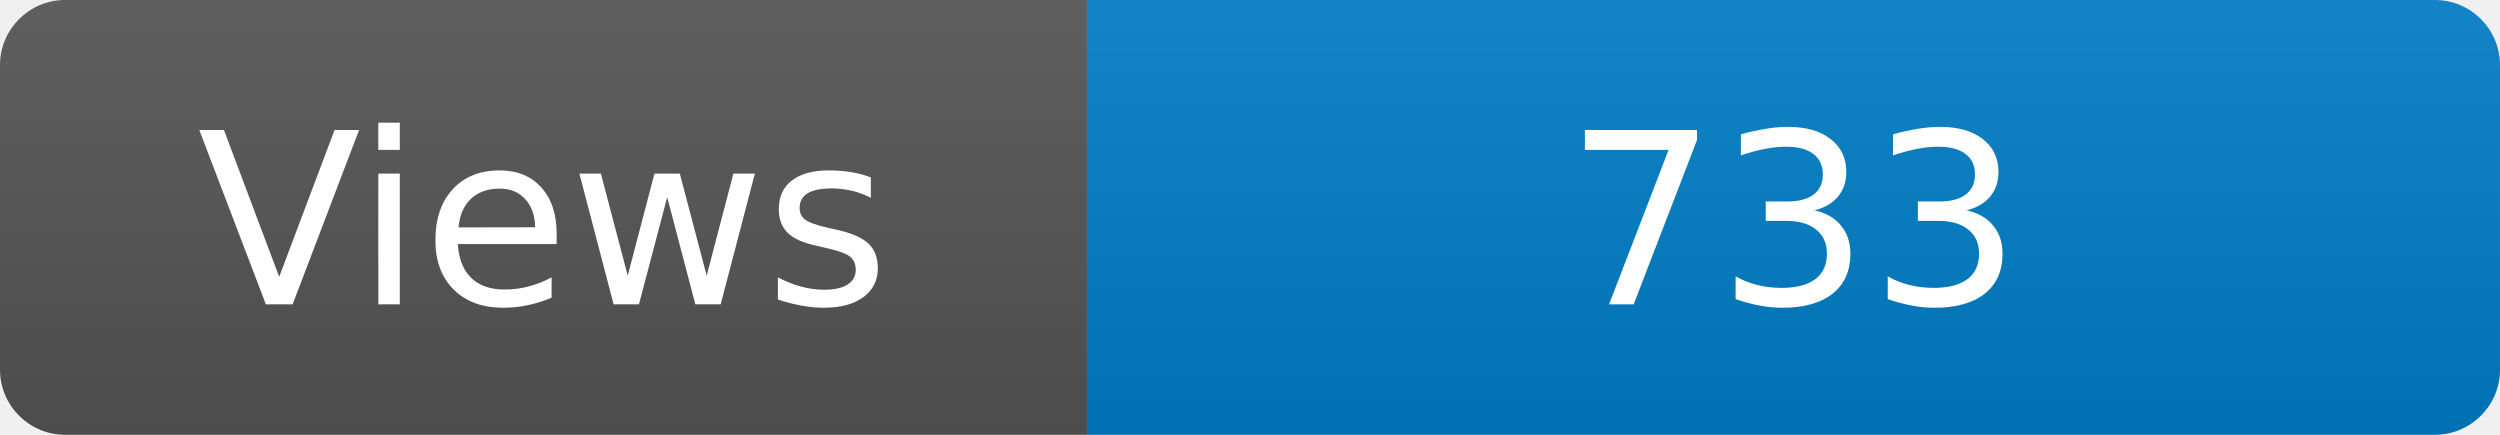
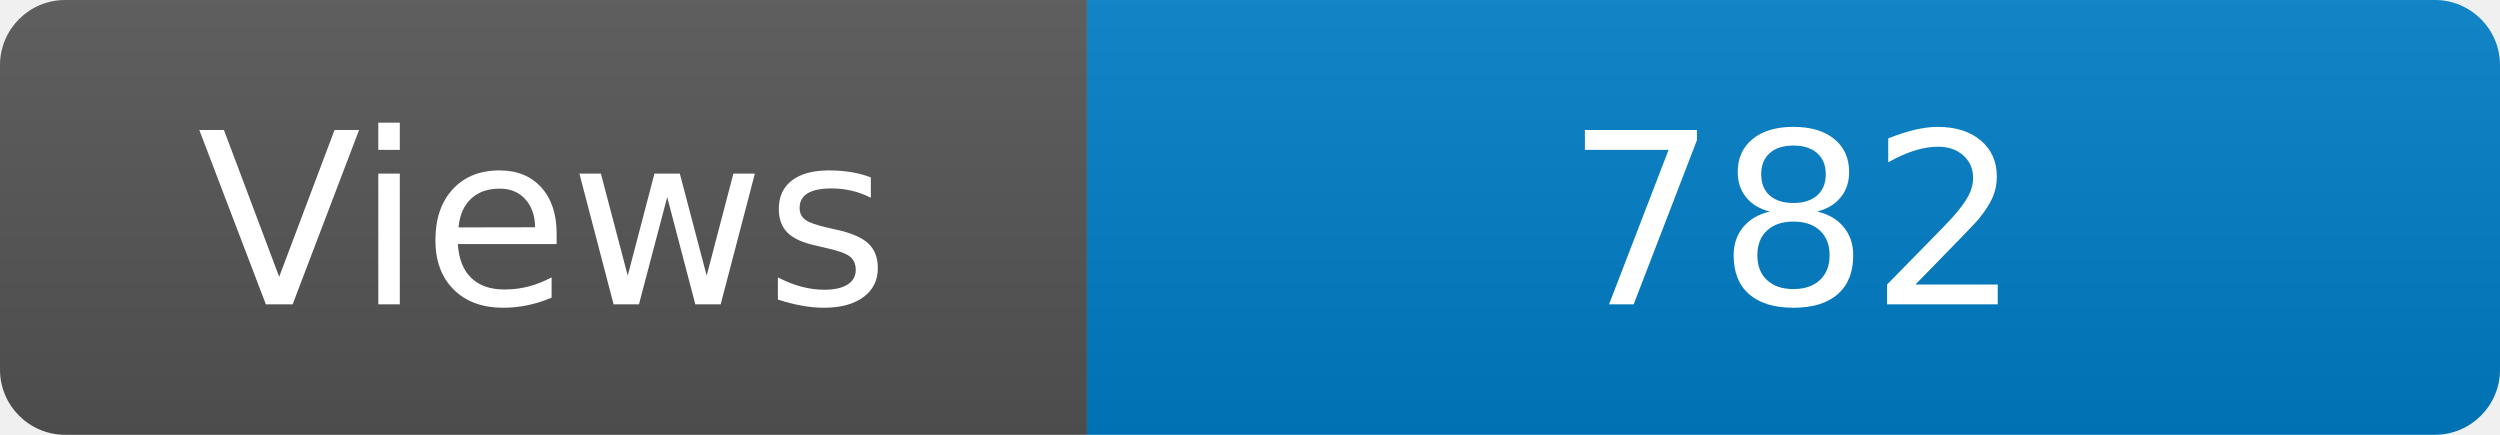
<svg xmlns="http://www.w3.org/2000/svg" width="115" height="20" role="img" aria-label="Maintained?: yes">
  <linearGradient id="s" x2="0" y2="100%">
    <stop offset="0" stop-color="#bbb" stop-opacity=".1" />
    <stop offset="1" stop-opacity=".1" />
  </linearGradient>
  <clipPath id="r">
    <rect width="115" height="20" rx="3" fill="#fff" />
  </clipPath>
  <g clip-path="url(#r)">
    <rect width="50" height="20" fill="#555" />
    <rect x="50" width="160" height="20" fill="#007ec6" />
    <rect width="115" height="20" fill="url(#s)" />
  </g>
  <g fill="#fff" text-anchor="middle" font-family="Verdana,Geneva,DejaVu Sans,sans-serif" font-size="110">
    <text x="250" y="140" transform="scale(.1)" fill="#fff">Views</text>
-     <text x="825" y="140" transform="scale(.1)" fill="#fff">733</text>
+     <text x="825" y="140" transform="scale(.1)" fill="#fff">782</text>
  </g>
</svg>
